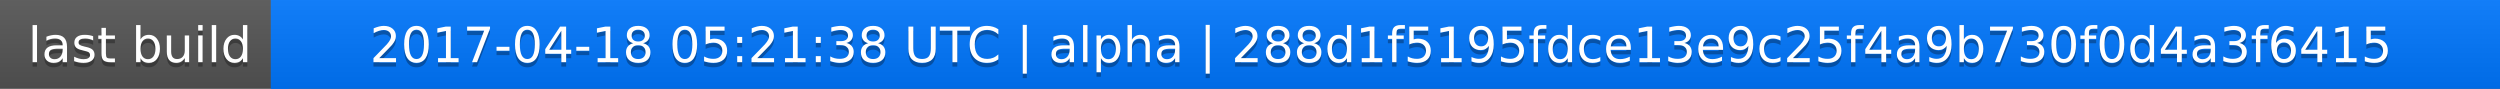
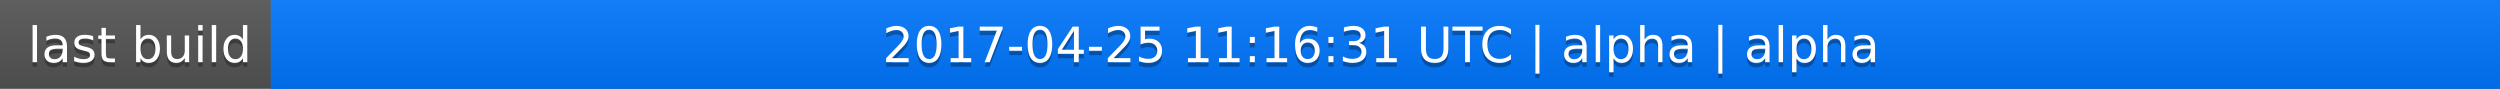
<svg xmlns="http://www.w3.org/2000/svg" width="563" height="20">
  <linearGradient id="a" x2="0" y2="100%">
    <stop offset="0" stop-color="#bbb" stop-opacity=".1" />
    <stop offset="1" stop-opacity=".1" />
  </linearGradient>
  <rect rx="0" width="563" height="20" fill="#555" />
  <rect rx="0" x="61" width="502" height="20" fill="#07f" />
  <path fill="#07f" d="M61 0h4v20h-4z" />
  <rect rx="0" width="563" height="20" fill="url(#a)" />
  <g fill="#fff" text-anchor="middle" font-family="DejaVu Sans,Verdana,Geneva,sans-serif" font-size="11">
    <text x="31.5" y="15" fill="#010101" fill-opacity=".3">last build</text>
    <text x="31.5" y="14">last build</text>
-     <text x="311" y="15" fill="#010101" fill-opacity=".3">2017-04-18 05:21:38 UTC | alpha | 288d1f5195fdce13e9c25f4a9b730f0d4a3f6415</text>
-     <text x="311" y="14">2017-04-18 05:21:38 UTC | alpha | 288d1f5195fdce13e9c25f4a9b730f0d4a3f6415</text>
+     <text x="311" y="15" fill="#010101" fill-opacity=".3">2017-04-25 11:16:31 UTC | alpha | alpha</text>
+     <text x="311" y="14">2017-04-25 11:16:31 UTC | alpha | alpha</text>
  </g>
</svg>
